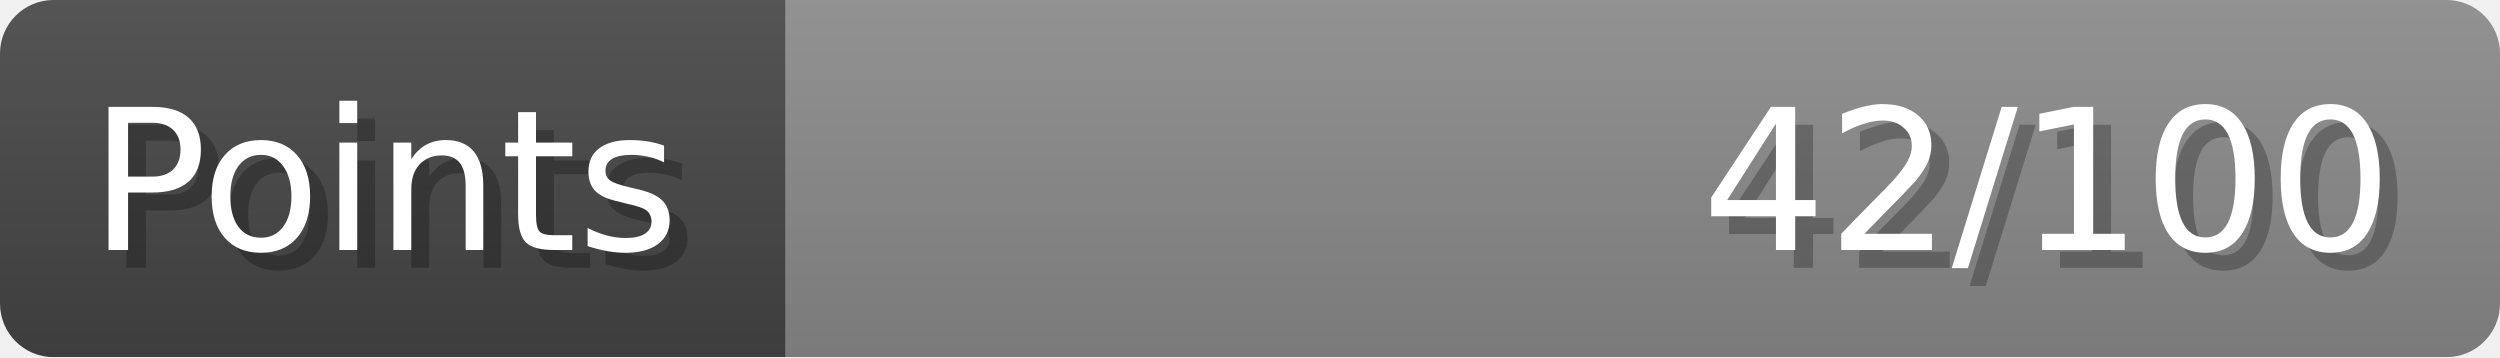
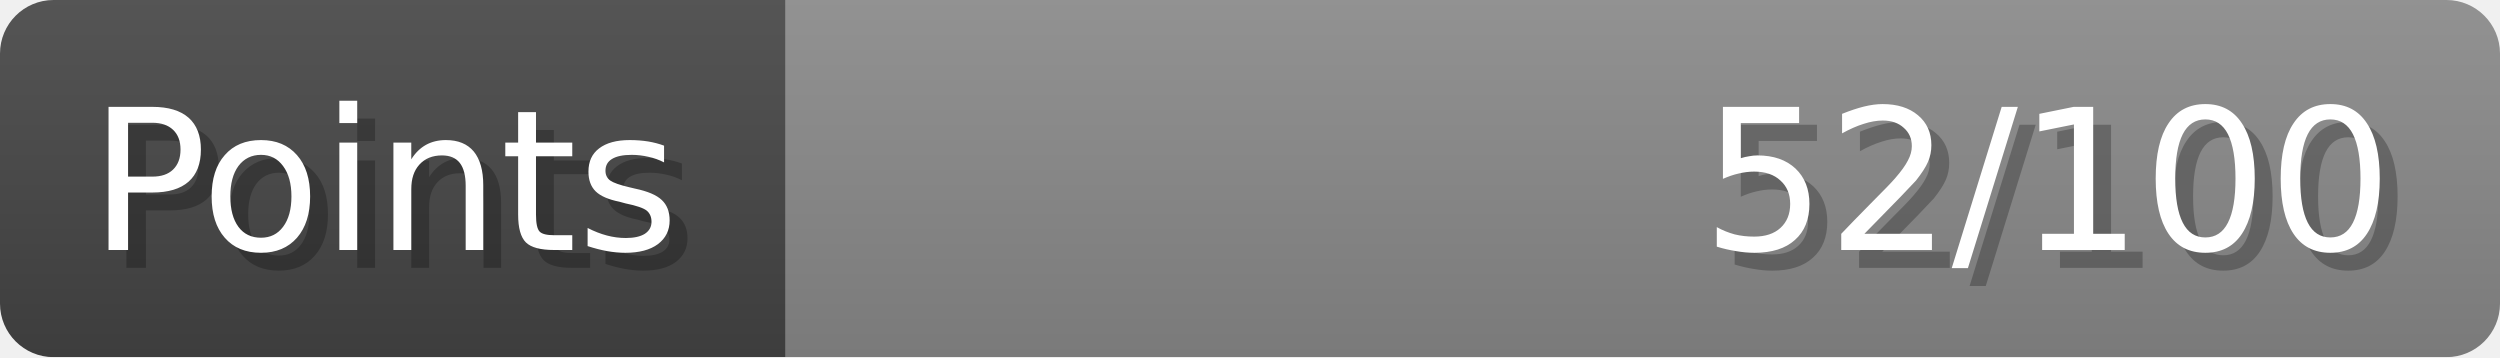
- <svg xmlns="http://www.w3.org/2000/svg" width="140px" height="20px" role="img" aria-label="Points: 42/100">
+ <svg xmlns="http://www.w3.org/2000/svg" width="140px" height="20px" role="img" aria-label="Points: 52/100">
  <linearGradient id="a" x2="0" y2="100%">
    <stop offset="0" stop-opacity=".1" stop-color="#EEE" />
    <stop offset="1" stop-opacity=".1" />
  </linearGradient>
  <mask id="m">
    <rect width="100%" height="100%" rx="3" fill="#FFF" />
  </mask>
  <g mask="url(#m)">
    <rect x="0" y="0" width="44" height="20" fill="#444" />
    <svg x="44" y="0" width="96" height="20">
      <rect width="100%" height="100%" fill="#888888" />
      <rect width="0%" height="100%" fill="#33CC11" transform="">
-         <animate attributeName="width" begin="0.5s" dur="600ms" from="0%" to="42%" repeatCount="1" fill="freeze" calcMode="spline" keyTimes="0; 1" keySplines="0.3, 0.61, 0.355, 1" />
+         <animate attributeName="width" begin="0.5s" dur="600ms" from="0%" to="52%" repeatCount="1" fill="freeze" calcMode="spline" keyTimes="0; 1" keySplines="0.3, 0.61, 0.355, 1" />
      </rect>
    </svg>
    <rect width="140" height="20" fill="url(#a)" />
  </g>
  <g aria-hidden="true" font-size="11" font-family="Verdana, DejaVu Sans, sans-serif" fill="#FFFFFF">
    <text x="6" y="15" fill="#000" opacity="0.25">Points</text>
    <text x="5" y="14">Points</text>
-     <text x="135" y="15" fill="#000" opacity="0.25" text-anchor="end">42/100</text>
-     <text x="134" y="14" text-anchor="end">42/100</text>
+     <text x="135" y="15" fill="#000" opacity="0.25" text-anchor="end">52/100</text>
+     <text x="134" y="14" text-anchor="end">52/100</text>
  </g>
</svg>
